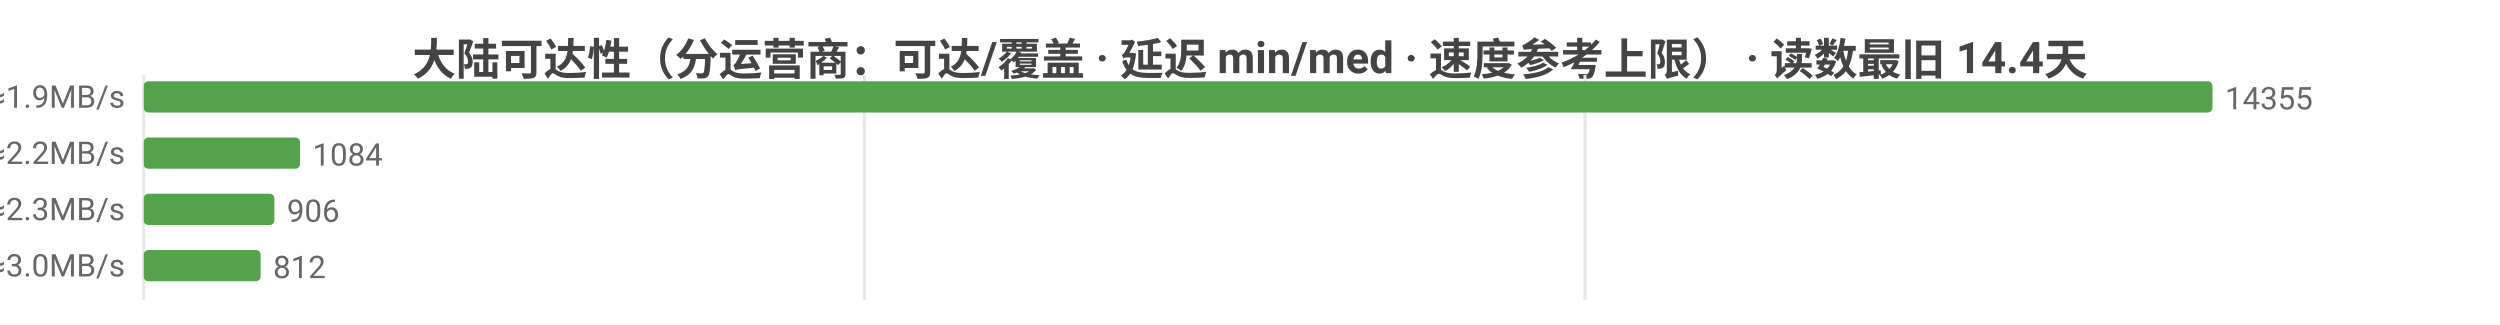
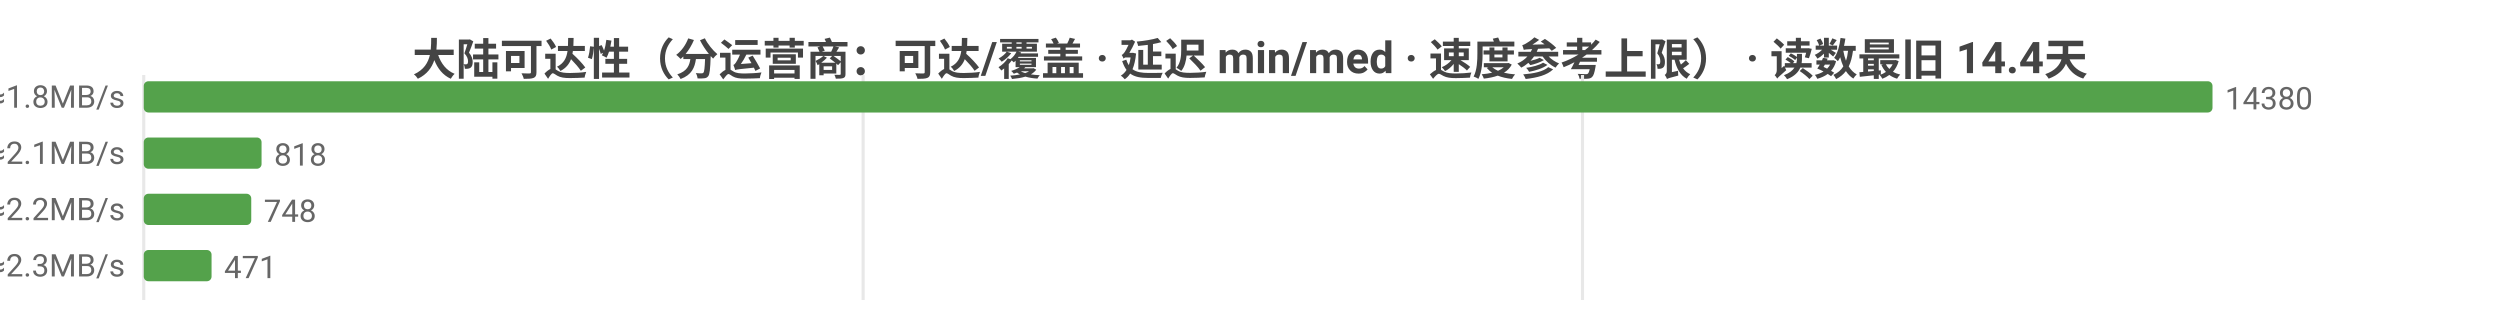
<svg xmlns="http://www.w3.org/2000/svg" width="800" height="104" viewBox="0 0 800 104">
  <rect width="800" height="104" fill="#ffffff" />
  <style>text{font-family:system-ui,-apple-system,'Segoe UI',Roboto,'PingFang SC','Microsoft YaHei','Noto Sans CJK SC',sans-serif}.g{stroke:#e8e8e8;stroke-width:1}.a{stroke:#999;stroke-width:1}.t{font-size:10px;fill:#666}.m{font-size:10px;text-anchor:middle;fill:#666}.e{font-size:10px;text-anchor:end;fill:#666}.l{font-size:11px;fill:#333}.tt{font-size:14px;font-weight:600;text-anchor:middle;fill:#444}.em{font-size:13px;text-anchor:middle;fill:#999}</style>
  <text class="tt" x="400.0" y="24">大陆可达性（分运营商：可达/覆盖 · 延迟 min/med · 速度参考上限） · 读数最旧 14.4天</text>
  <line class="g" x1="46" y1="24" x2="46" y2="96" />
-   <line class="g" x1="276.6" y1="24" x2="276.6" y2="96" />
-   <line class="g" x1="507.2" y1="24" x2="507.2" y2="96" />
-   <text class="e" x="40" y="35">中国电信  可达 14355/14356  min1/med256ms  ≈1.9MB/s</text>
+   <line class="g" x1="276.2" y1="24" x2="276.2" y2="96" />
+   <line class="g" x1="506.4" y1="24" x2="506.4" y2="96" />
+   <text class="e" x="40" y="35">中国电信  可达 14380/14398  min1/med262ms  ≈1.8MB/s</text>
  <rect x="46" y="26" width="662" height="10" fill="#54a24b" rx="1.5" />
-   <text class="t" x="712" y="35">14355</text>
-   <text class="e" x="40" y="53">中国联通  可达 1084/1084  min34/med218ms  ≈2.2MB/s</text>
-   <rect x="46" y="44" width="50.0" height="10" fill="#54a24b" rx="1.5" />
-   <text class="t" x="100.0" y="53">1084</text>
-   <text class="e" x="40" y="71">中国移动  可达 906/906  min1/med207ms  ≈2.3MB/s</text>
-   <rect x="46" y="62" width="41.8" height="10" fill="#54a24b" rx="1.5" />
-   <text class="t" x="91.8" y="71">906</text>
-   <text class="e" x="40" y="89">中国多线  可达 812/812  min8/med161ms  ≈3.0MB/s</text>
-   <rect x="46" y="80" width="37.4" height="10" fill="#54a24b" rx="1.5" />
-   <text class="t" x="87.4" y="89">812</text>
+   <text class="t" x="712" y="35">14380</text>
+   <text class="e" x="40" y="53">中国联通  可达 818/820  min34/med224ms  ≈2.1MB/s</text>
+   <rect x="46" y="44" width="37.7" height="10" fill="#54a24b" rx="1.5" />
+   <text class="t" x="87.7" y="53">818</text>
+   <text class="e" x="40" y="71">中国移动  可达 748/750  min1/med220ms  ≈2.2MB/s</text>
+   <rect x="46" y="62" width="34.4" height="10" fill="#54a24b" rx="1.5" />
+   <text class="t" x="84.4" y="71">748</text>
+   <text class="e" x="40" y="89">中国多线  可达 471/471  min8/med208ms  ≈2.3MB/s</text>
+   <rect x="46" y="80" width="21.7" height="10" fill="#54a24b" rx="1.5" />
+   <text class="t" x="71.7" y="89">471</text>
</svg>
